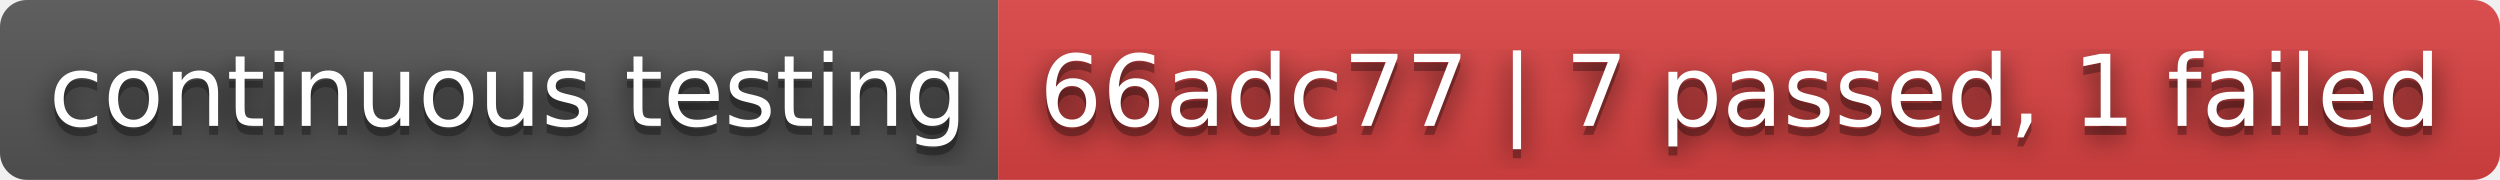
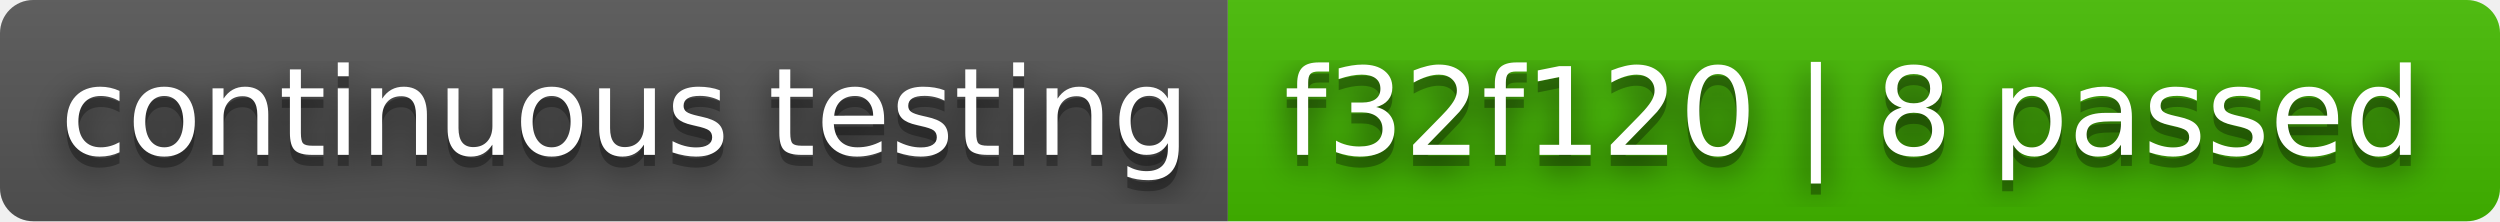
- <svg xmlns="http://www.w3.org/2000/svg" width="278" height="20" role="img" aria-label="continuous testing: 66adc77 | 7 passed, 1 failed">
+ <svg xmlns="http://www.w3.org/2000/svg" width="226" height="20" role="img" aria-label="continuous testing: f32f120 | 8 passed">
  <filter id="blur">
    <feGaussianBlur stdDeviation="16" />
  </filter>
  <linearGradient id="s" x2="0" y2="100%">
    <stop offset="0" stop-color="#bbb" stop-opacity=".1" />
    <stop offset="1" stop-opacity=".1" />
  </linearGradient>
  <clipPath id="r">
-     <rect width="278" height="20" rx="3" />
+     <rect width="226" height="20" rx="3" />
  </clipPath>
  <g clip-path="url(#r)">
    <rect width="111" height="20" fill="#555" />
-     <rect x="111" width="167" height="20" fill="#dd4343" />
-     <rect width="278" height="20" fill="url(#s)" />
+     <rect x="111" width="115" height="20" fill="#4b0" />
+     <rect width="226" height="20" fill="url(#s)" />
  </g>
  <g fill="#fff" text-anchor="middle" font-family="Verdana,Geneva,DejaVu Sans,sans-serif" text-rendering="geometricPrecision" font-size="110">
    <g transform="scale(.1)">
      <g aria-hidden="true" fill="#010101">
        <text x="565" y="150" fill-opacity=".8" filter="url(#blur)" textLength="1010">continuous testing</text>
        <text x="565" y="150" fill-opacity=".3" textLength="1010">continuous testing</text>
      </g>
      <text x="565" y="140" textLength="1010">continuous testing</text>
    </g>
    <g transform="scale(.1)">
      <g aria-hidden="true" fill="#010101">
-         <text x="1935" y="150" fill-opacity=".8" filter="url(#blur)" textLength="1570">66adc77 | 7 passed, 1 failed</text>
-         <text x="1935" y="150" fill-opacity=".3" textLength="1570">66adc77 | 7 passed, 1 failed</text>
+         <text x="1675" y="150" fill-opacity=".8" filter="url(#blur)" textLength="1050">f32f120 | 8 passed</text>
+         <text x="1675" y="150" fill-opacity=".3" textLength="1050">f32f120 | 8 passed</text>
      </g>
-       <text x="1935" y="140" textLength="1570">66adc77 | 7 passed, 1 failed</text>
+       <text x="1675" y="140" textLength="1050">f32f120 | 8 passed</text>
    </g>
  </g>
</svg>
